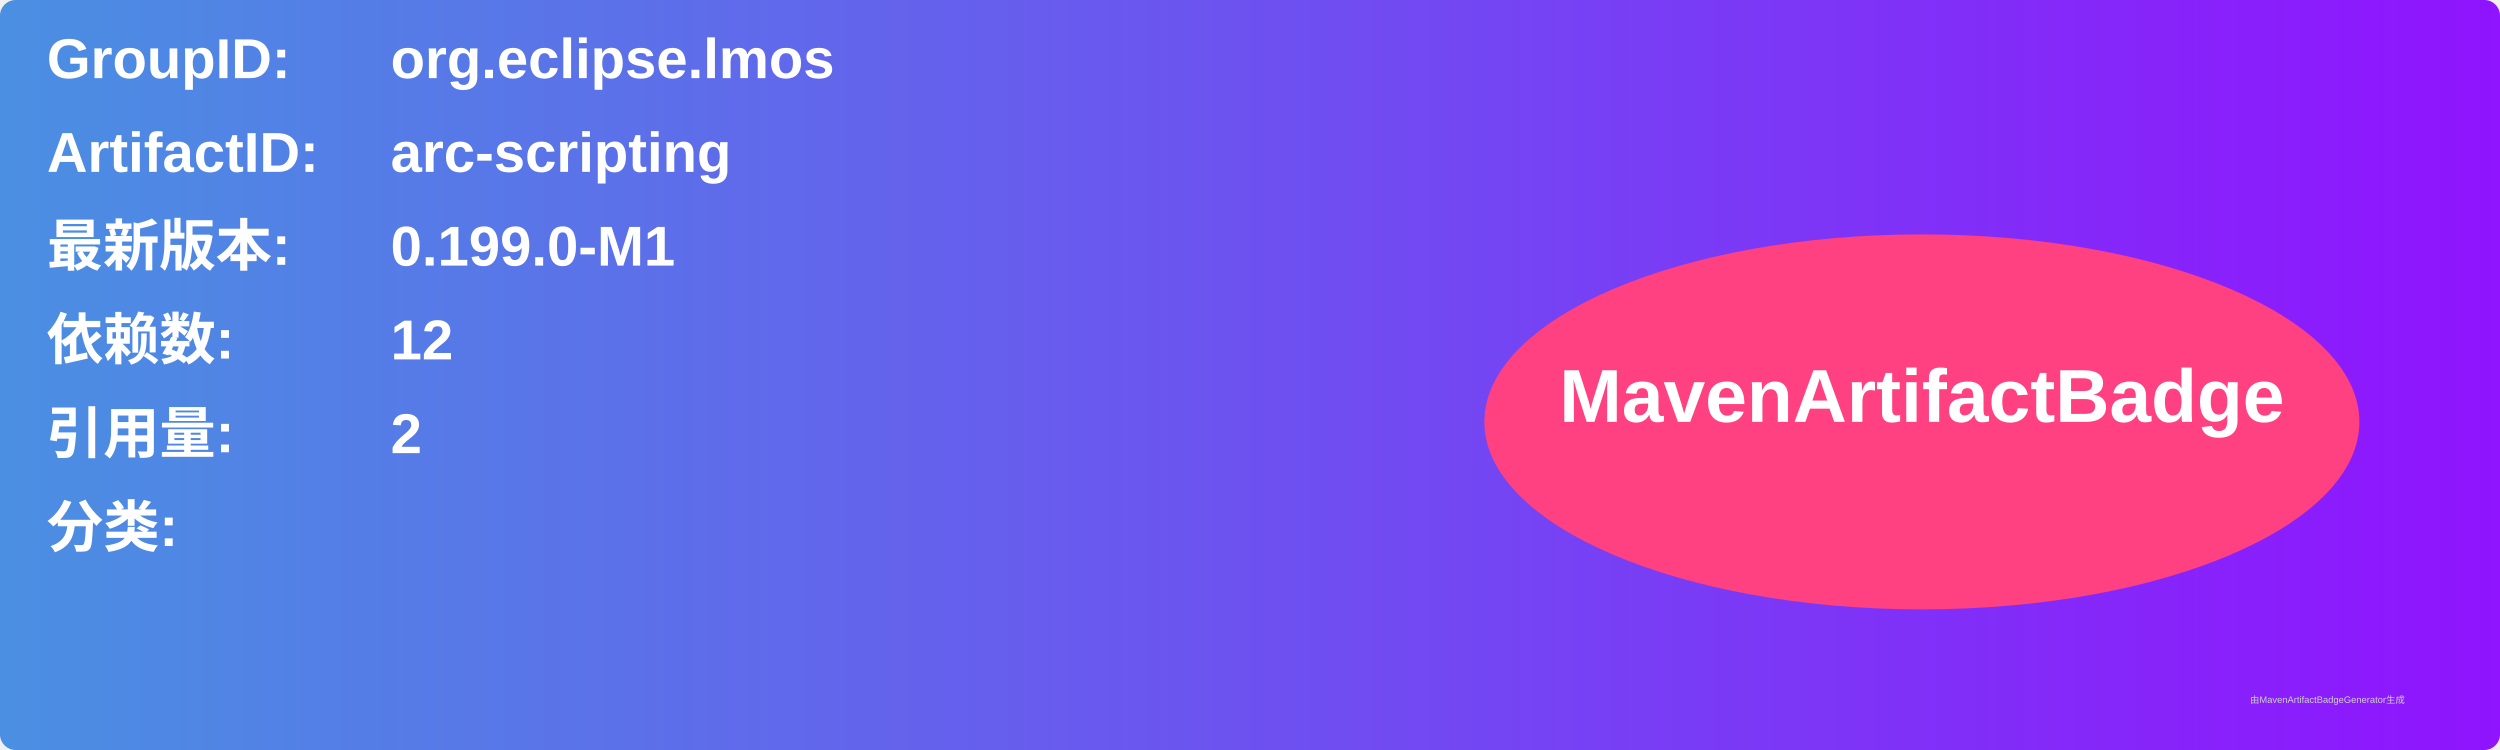
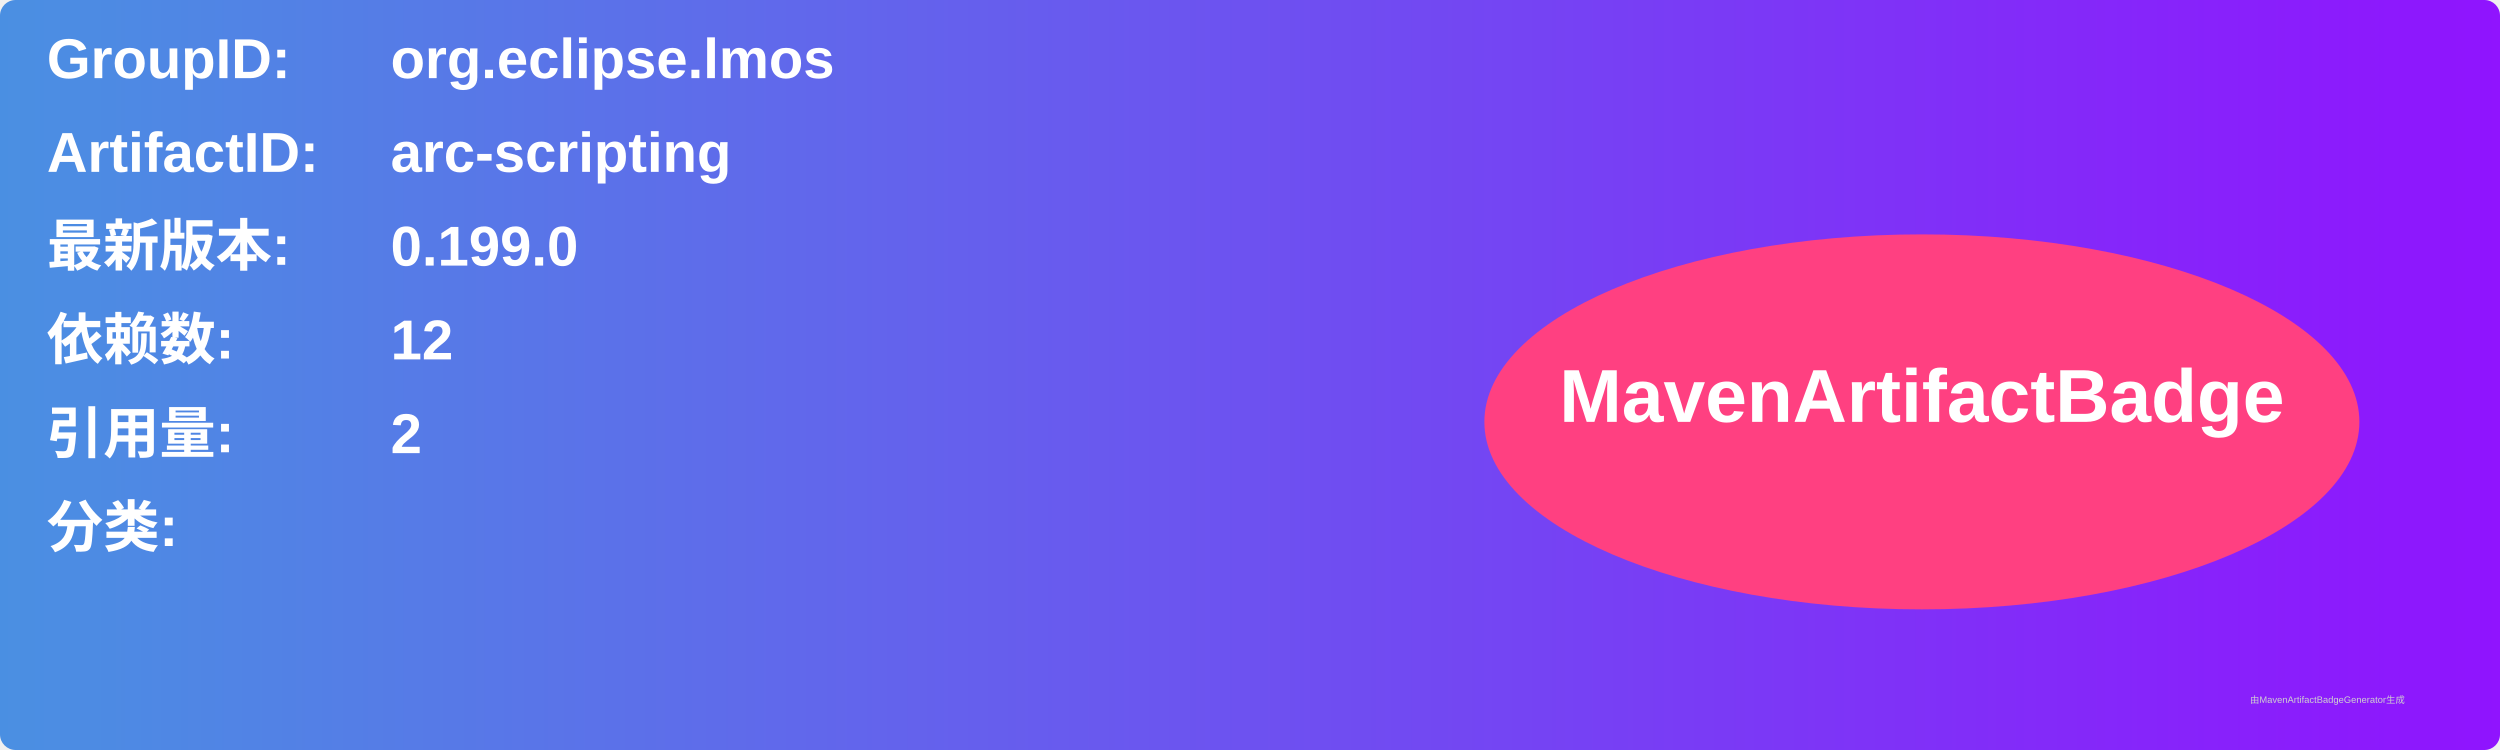
<svg xmlns="http://www.w3.org/2000/svg" width="800" height="240" viewBox="0 0 800 240">
  <linearGradient id="grad" x1="0%" y1="0%" x2="100%" y2="0%">
    <stop offset="0%" stop-color="#4a90e2" />
    <stop offset="100%" stop-color="#9013fe" />
  </linearGradient>
  <rect width="100%" height="100%" rx="5" ry="5" fill="url(#grad)" />
  <g transform="translate(15, 15)">
    <text x="0" y="10" font-family="Arial" font-size="18" fill="white" font-weight="bold" width="260">GroupID:</text>
    <text x="110" y="10" font-family="Arial" font-size="18" fill="white" font-weight="bold" width="460">org.eclipse.lmos</text>
    <text x="0" y="40" font-family="Arial" font-size="18" fill="white" font-weight="bold" width="260">ArtifactID:</text>
    <text x="110" y="40" font-family="Arial" font-size="18" fill="white" font-weight="bold" width="460">arc-scripting</text>
    <text x="0" y="70" font-family="Arial" font-size="18" fill="white" font-weight="bold">最新版本:</text>
    <text x="110" y="70" font-family="Arial" font-size="18" fill="white" font-weight="bold">
-       <tspan font-weight="bold">0.199.0-M1</tspan>
+       <tspan font-weight="bold">0.199.0</tspan>
    </text>
    <text x="0" y="100" font-family="Arial" font-size="18" fill="white" font-weight="bold">依赖数: </text>
    <text x="110" y="100" font-family="Arial" font-size="18" fill="white">
      <tspan font-weight="bold">12</tspan>
    </text>
    <text x="0" y="130" font-family="Arial" font-size="18" fill="white" font-weight="bold">引用量: </text>
    <text x="110" y="130" font-family="Arial" font-size="18" fill="white">
      <tspan font-weight="bold">2</tspan>
    </text>
    <text x="0" y="160" font-family="Arial" font-size="18" fill="white" font-weight="bold">分类:</text>
    <text x="10" y="190" font-family="Arial" font-size="10" fill="white">
      <tspan font-weight="bold" />
    </text>
    <ellipse cx="600" cy="120" rx="140" ry="60" fill="#ff4081" />
    <text x="600" y="120" text-anchor="middle" font-family="Arial" font-size="24" fill="white" font-weight="bold">MavenArtifactBadge</text>
  </g>
  <text x="720" y="225" font-family="Arial" font-size="3" fill="#d0d0d0">由MavenArtifactBadgeGenerator生成</text>
</svg>
